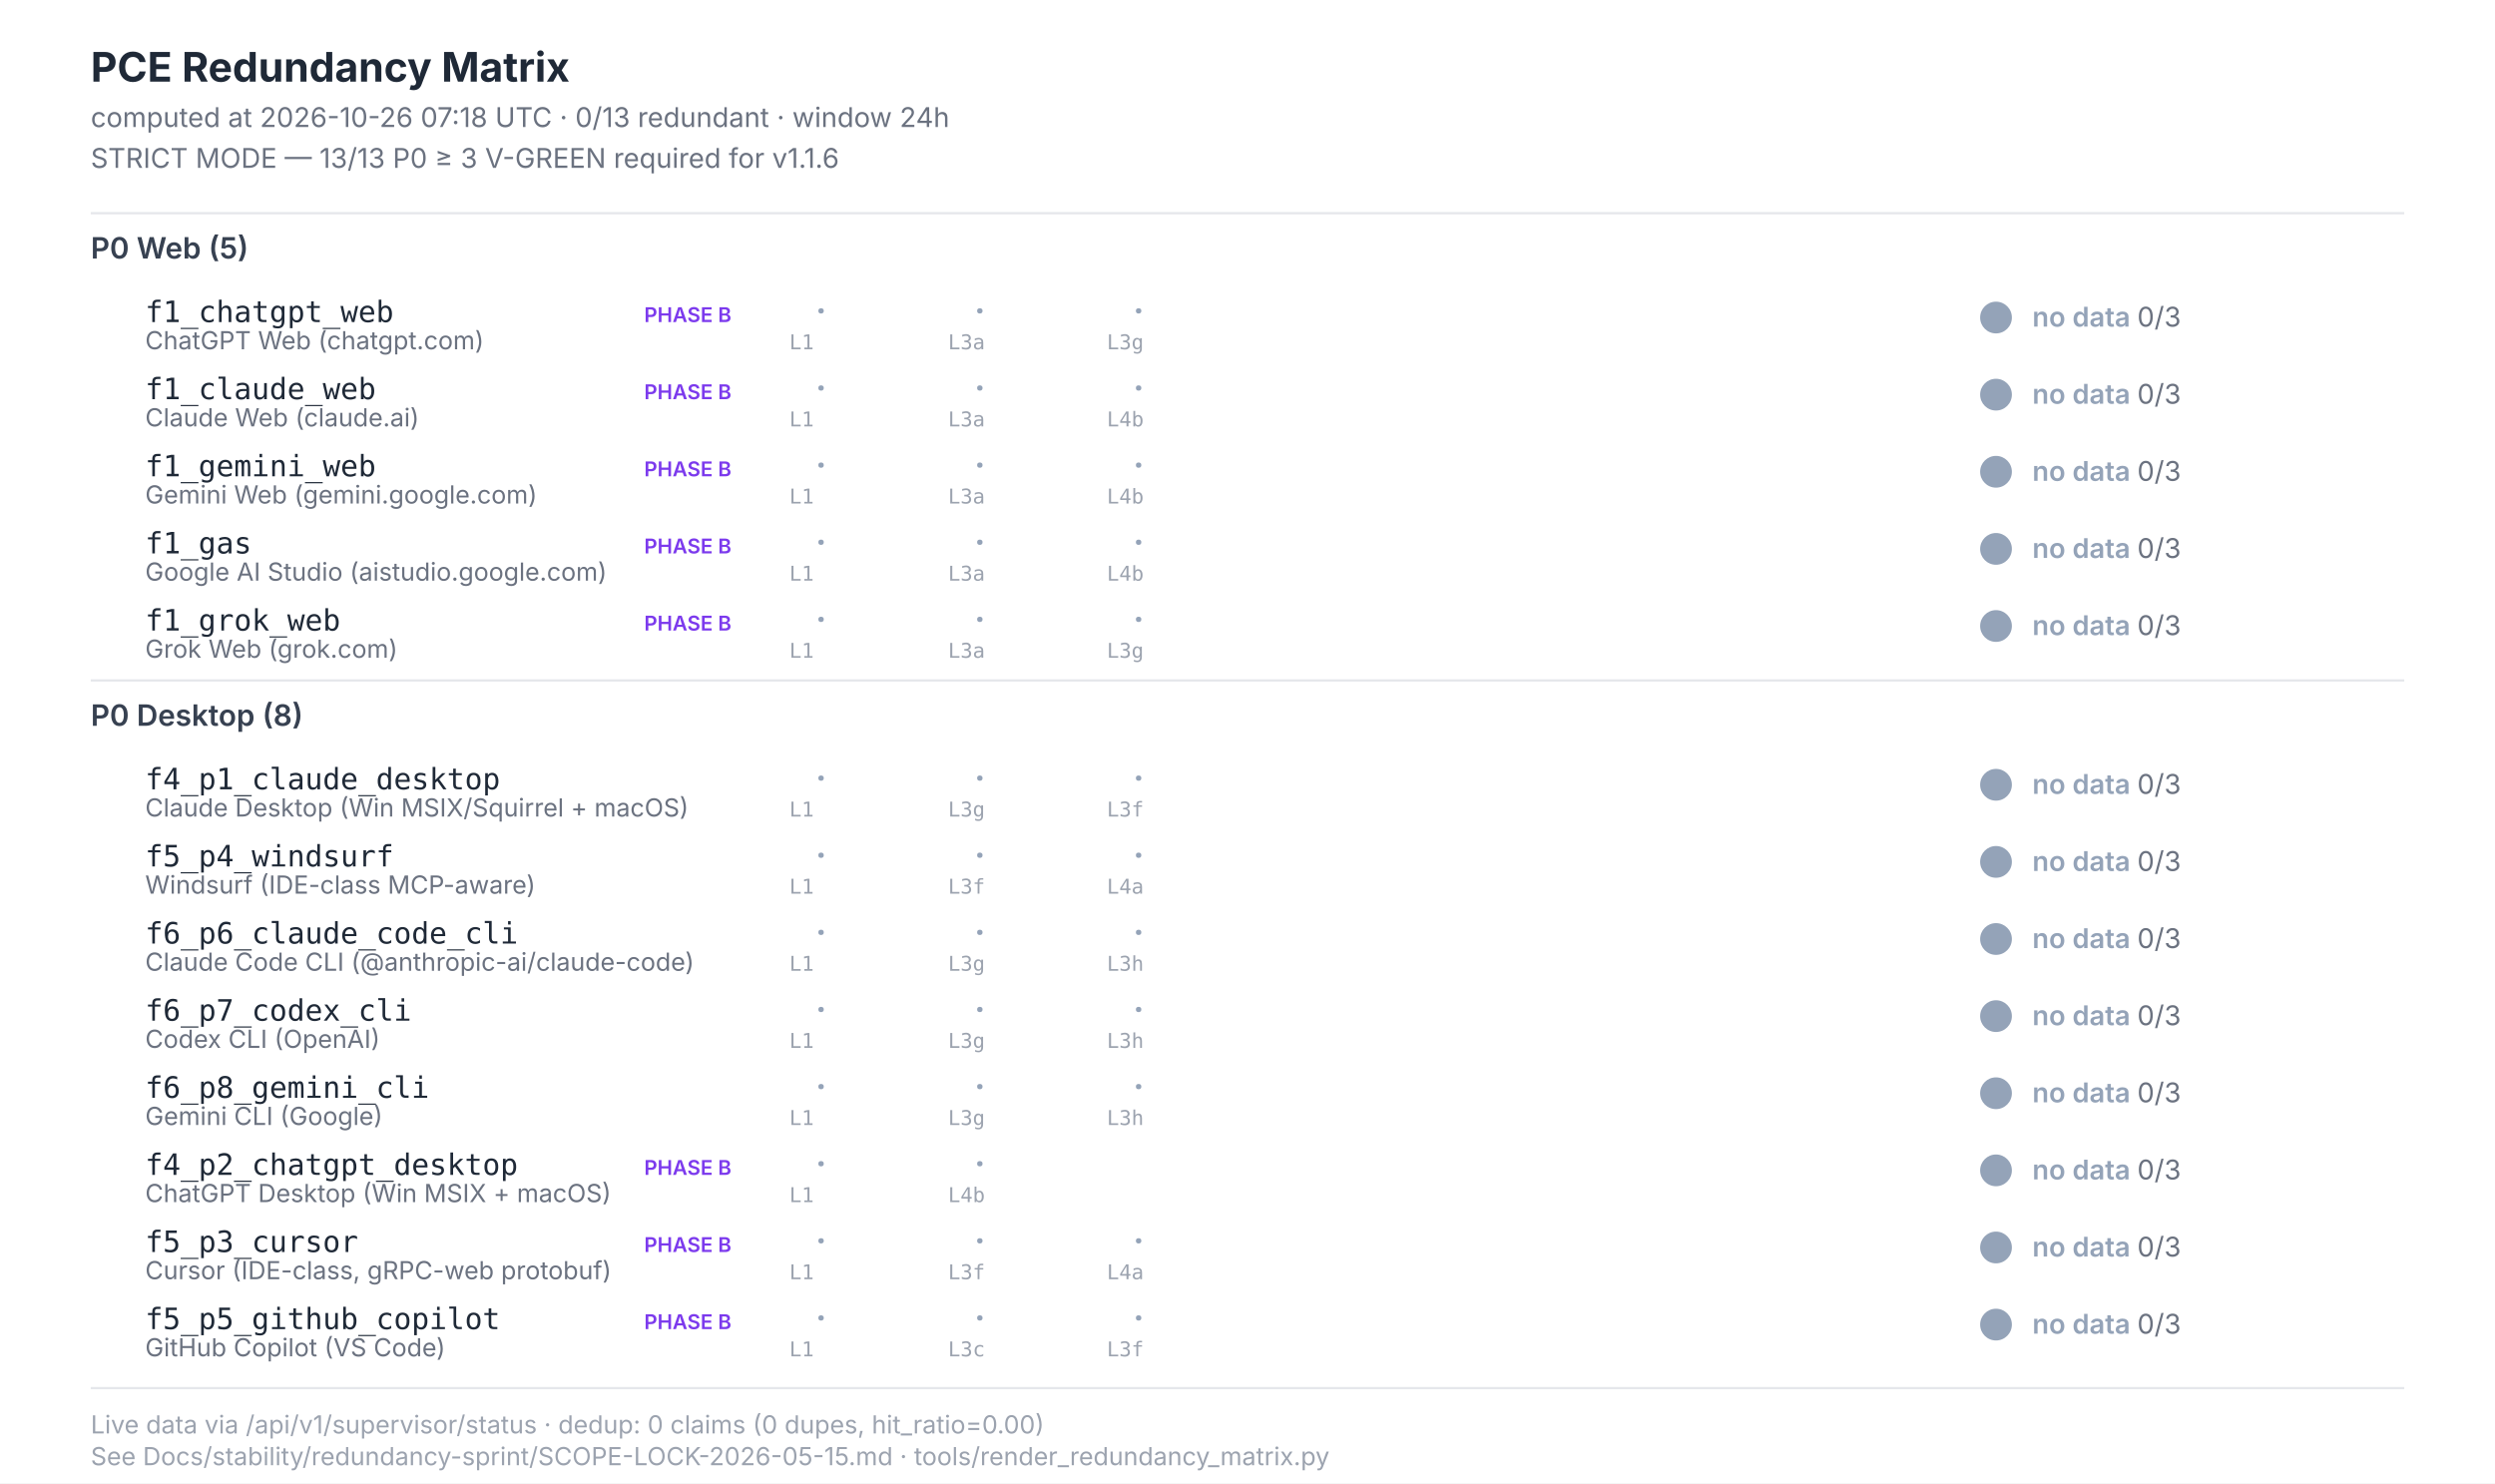
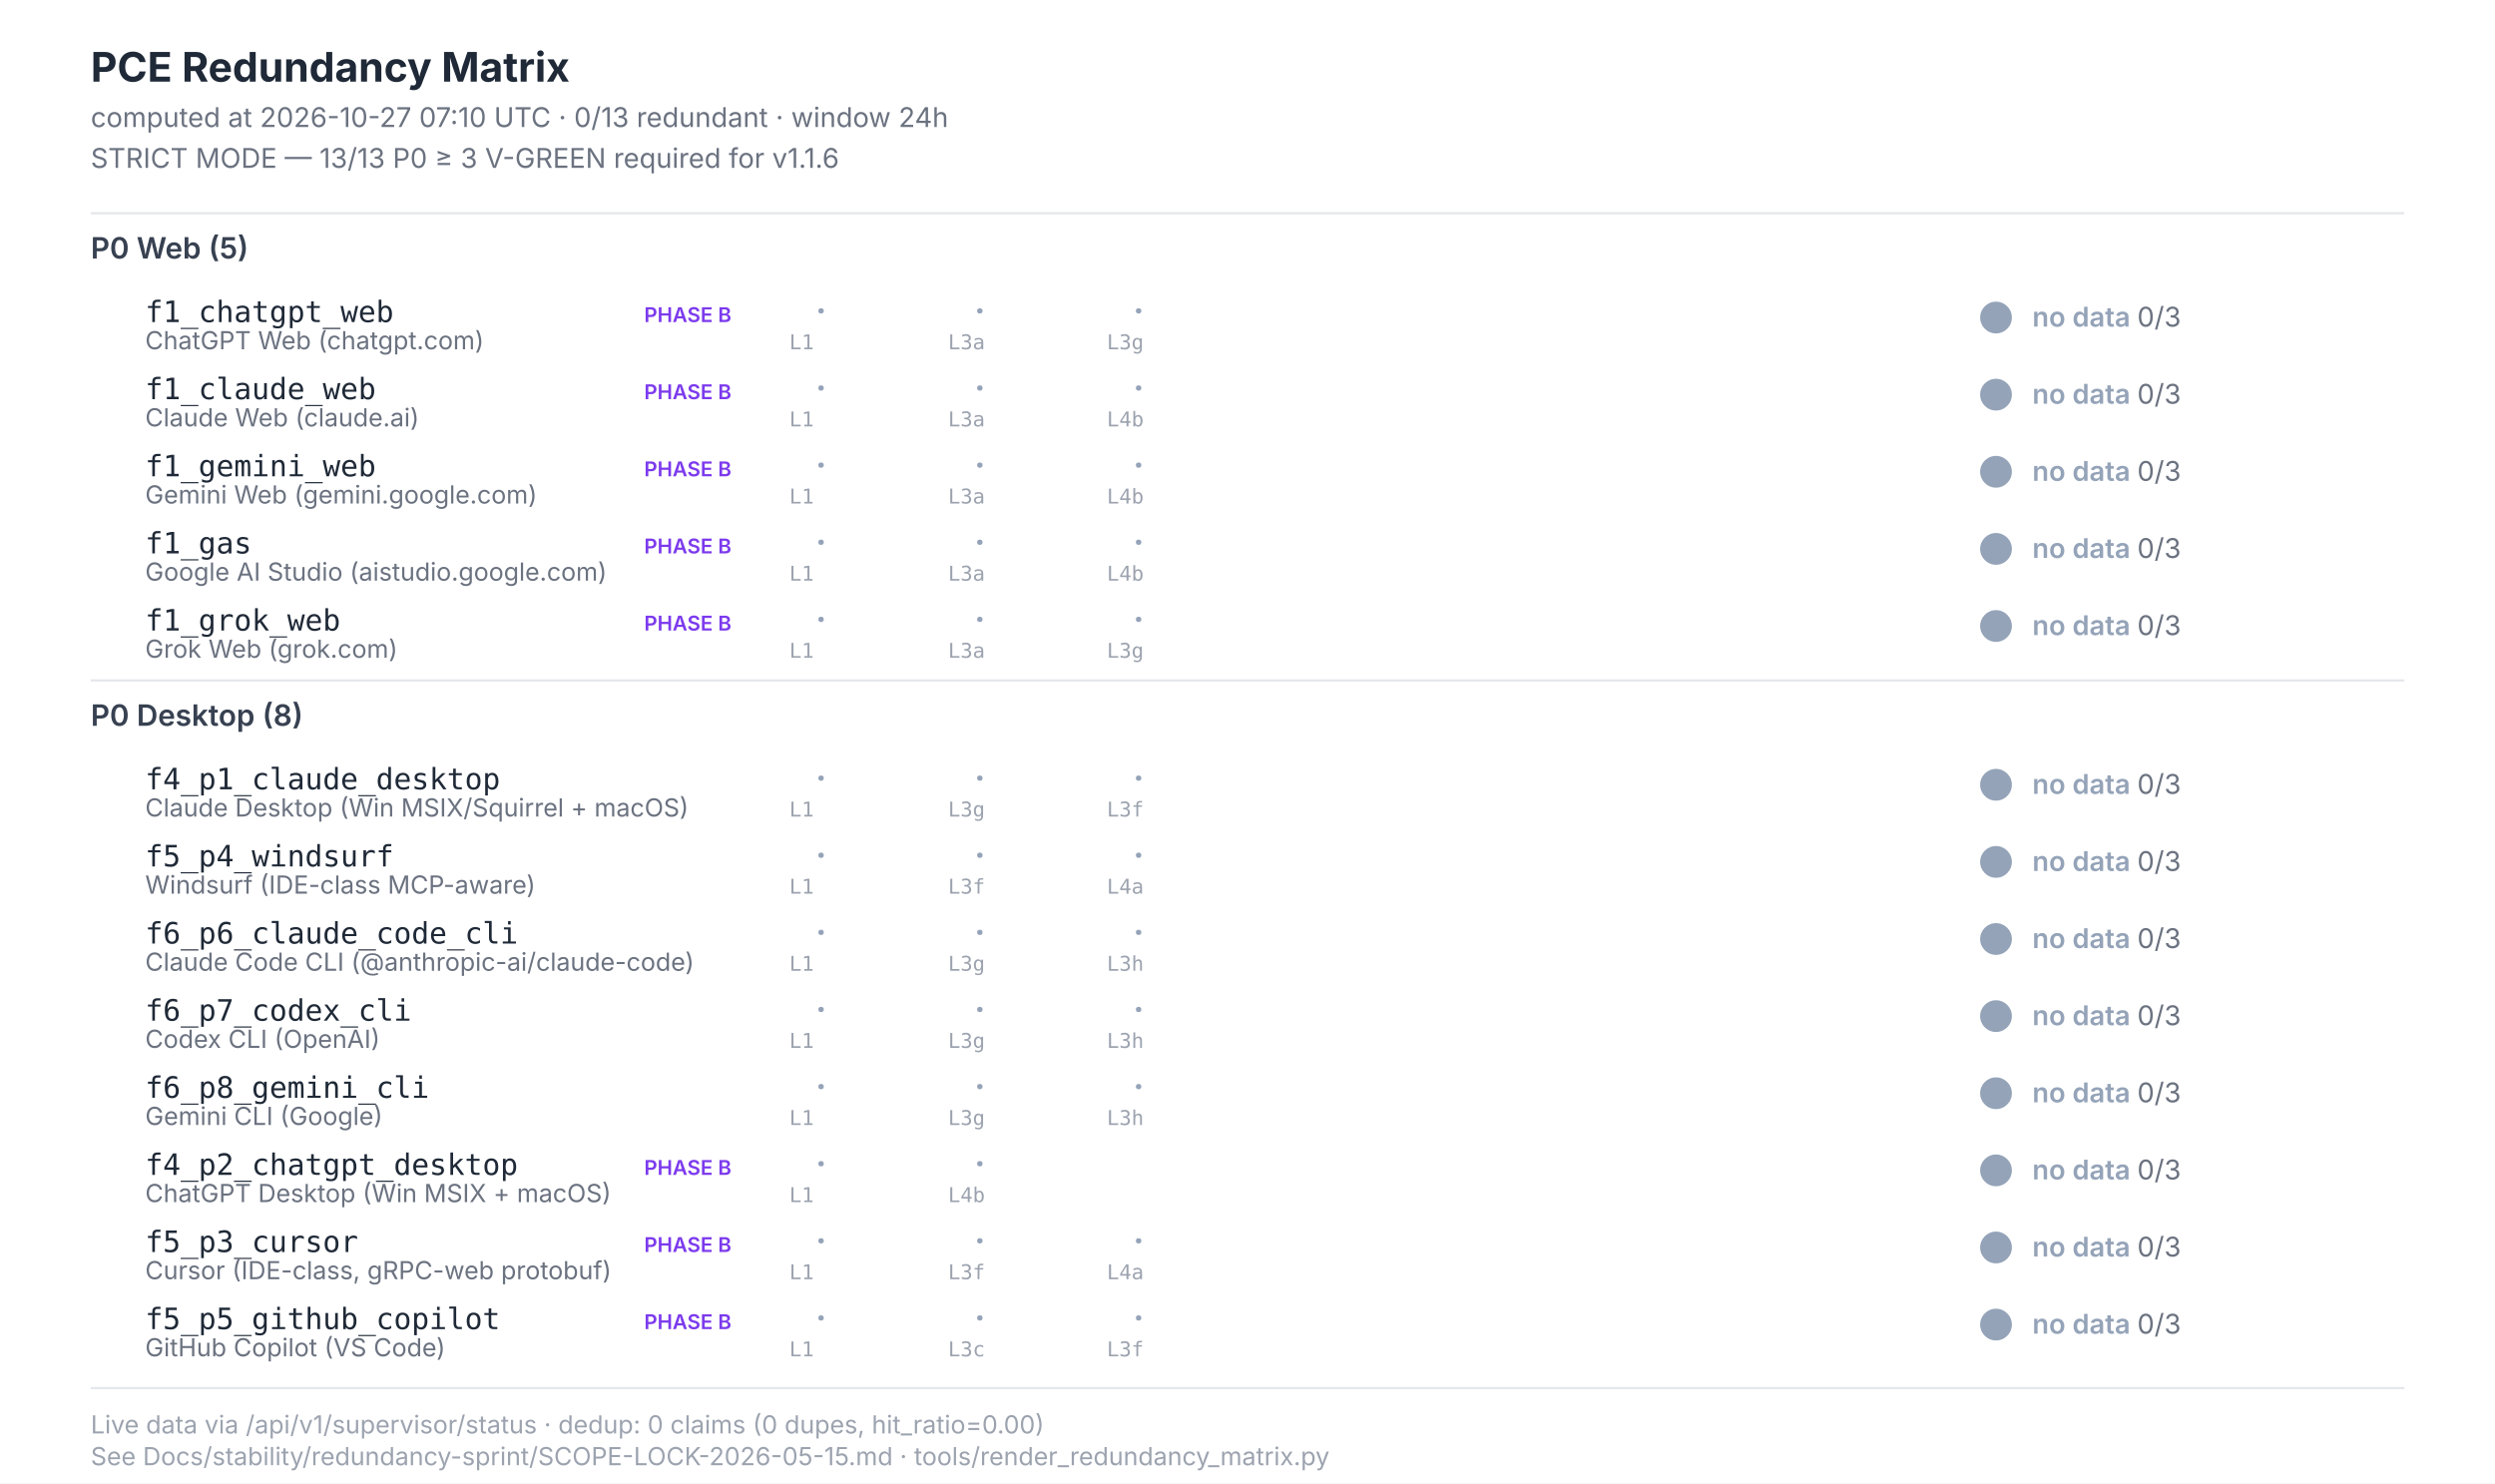
<svg xmlns="http://www.w3.org/2000/svg" width="1100" height="654" viewBox="0 0 1100 654" font-family="Inter, -apple-system, system-ui, sans-serif">
  <style>  .title{font-size:18px;font-weight:700;fill:#1f2937}  .subtitle{font-size:12px;fill:#6b7280}  .section{font-size:13px;font-weight:600;fill:#374151}  .scenario-id{font-size:13px;font-weight:500;fill:#1f2937;font-family:"JetBrains Mono",monospace}  .scenario-label{font-size:11px;fill:#6b7280}  .status-text{font-size:12px;font-weight:600}  .leg-glyph{font-size:14px;font-weight:700;font-family:"Segoe UI Symbol","Apple Color Emoji",sans-serif}  .leg-source{font-size:9px;fill:#9ca3af;font-family:"JetBrains Mono",monospace}  .footer{font-size:11px;fill:#9ca3af}  .phase-b{font-size:9px;font-weight:600;fill:#7c3aed}</style>
  <rect x="0" y="0" width="1100" height="654" fill="#ffffff" />
  <text class="title" x="40" y="36">PCE Redundancy Matrix</text>
-   <text class="subtitle" x="40" y="56">computed at 2026-10-26 07:18 UTC · 0/13 redundant · window 24h</text>
+   <text class="subtitle" x="40" y="56">computed at 2026-10-27 07:10 UTC · 0/13 redundant · window 24h</text>
  <text class="subtitle" x="40" y="74">STRICT MODE — 13/13 P0 ≥ 3 V-GREEN required for v1.1.6</text>
  <line x1="40" y1="94" x2="1060" y2="94" stroke="#e5e7eb" stroke-width="1" />
  <text class="section" x="40" y="114">P0 Web (5)</text>
  <text class="scenario-id" x="64" y="142">f1_chatgpt_web</text>
  <text class="scenario-label" x="64" y="154">ChatGPT Web (chatgpt.com)</text>
  <text class="phase-b" x="284" y="142">PHASE B</text>
  <text class="leg-glyph" x="360" y="142" fill="#94a3b8">·</text>
  <text class="leg-source" x="348" y="154">L1</text>
  <text class="leg-glyph" x="430" y="142" fill="#94a3b8">·</text>
  <text class="leg-source" x="418" y="154">L3a</text>
  <text class="leg-glyph" x="500" y="142" fill="#94a3b8">·</text>
  <text class="leg-source" x="488" y="154">L3g</text>
  <circle cx="880" cy="140" r="7" fill="#94a3b8" />
  <text class="status-text" x="896" y="144" fill="#94a3b8">no data <tspan fill="#6b7280" font-weight="400">0/3</tspan>
  </text>
  <text class="scenario-id" x="64" y="176">f1_claude_web</text>
  <text class="scenario-label" x="64" y="188">Claude Web (claude.ai)</text>
  <text class="phase-b" x="284" y="176">PHASE B</text>
  <text class="leg-glyph" x="360" y="176" fill="#94a3b8">·</text>
  <text class="leg-source" x="348" y="188">L1</text>
  <text class="leg-glyph" x="430" y="176" fill="#94a3b8">·</text>
  <text class="leg-source" x="418" y="188">L3a</text>
  <text class="leg-glyph" x="500" y="176" fill="#94a3b8">·</text>
  <text class="leg-source" x="488" y="188">L4b</text>
  <circle cx="880" cy="174" r="7" fill="#94a3b8" />
  <text class="status-text" x="896" y="178" fill="#94a3b8">no data <tspan fill="#6b7280" font-weight="400">0/3</tspan>
  </text>
  <text class="scenario-id" x="64" y="210">f1_gemini_web</text>
  <text class="scenario-label" x="64" y="222">Gemini Web (gemini.google.com)</text>
  <text class="phase-b" x="284" y="210">PHASE B</text>
  <text class="leg-glyph" x="360" y="210" fill="#94a3b8">·</text>
  <text class="leg-source" x="348" y="222">L1</text>
  <text class="leg-glyph" x="430" y="210" fill="#94a3b8">·</text>
  <text class="leg-source" x="418" y="222">L3a</text>
  <text class="leg-glyph" x="500" y="210" fill="#94a3b8">·</text>
  <text class="leg-source" x="488" y="222">L4b</text>
  <circle cx="880" cy="208" r="7" fill="#94a3b8" />
  <text class="status-text" x="896" y="212" fill="#94a3b8">no data <tspan fill="#6b7280" font-weight="400">0/3</tspan>
  </text>
  <text class="scenario-id" x="64" y="244">f1_gas</text>
  <text class="scenario-label" x="64" y="256">Google AI Studio (aistudio.google.com)</text>
  <text class="phase-b" x="284" y="244">PHASE B</text>
  <text class="leg-glyph" x="360" y="244" fill="#94a3b8">·</text>
  <text class="leg-source" x="348" y="256">L1</text>
  <text class="leg-glyph" x="430" y="244" fill="#94a3b8">·</text>
  <text class="leg-source" x="418" y="256">L3a</text>
  <text class="leg-glyph" x="500" y="244" fill="#94a3b8">·</text>
  <text class="leg-source" x="488" y="256">L4b</text>
  <circle cx="880" cy="242" r="7" fill="#94a3b8" />
  <text class="status-text" x="896" y="246" fill="#94a3b8">no data <tspan fill="#6b7280" font-weight="400">0/3</tspan>
  </text>
  <text class="scenario-id" x="64" y="278">f1_grok_web</text>
  <text class="scenario-label" x="64" y="290">Grok Web (grok.com)</text>
  <text class="phase-b" x="284" y="278">PHASE B</text>
  <text class="leg-glyph" x="360" y="278" fill="#94a3b8">·</text>
  <text class="leg-source" x="348" y="290">L1</text>
  <text class="leg-glyph" x="430" y="278" fill="#94a3b8">·</text>
  <text class="leg-source" x="418" y="290">L3a</text>
  <text class="leg-glyph" x="500" y="278" fill="#94a3b8">·</text>
  <text class="leg-source" x="488" y="290">L3g</text>
  <circle cx="880" cy="276" r="7" fill="#94a3b8" />
  <text class="status-text" x="896" y="280" fill="#94a3b8">no data <tspan fill="#6b7280" font-weight="400">0/3</tspan>
  </text>
  <line x1="40" y1="300" x2="1060" y2="300" stroke="#e5e7eb" stroke-width="1" />
  <text class="section" x="40" y="320">P0 Desktop (8)</text>
  <text class="scenario-id" x="64" y="348">f4_p1_claude_desktop</text>
  <text class="scenario-label" x="64" y="360">Claude Desktop (Win MSIX/Squirrel + macOS)</text>
  <text class="leg-glyph" x="360" y="348" fill="#94a3b8">·</text>
  <text class="leg-source" x="348" y="360">L1</text>
  <text class="leg-glyph" x="430" y="348" fill="#94a3b8">·</text>
  <text class="leg-source" x="418" y="360">L3g</text>
  <text class="leg-glyph" x="500" y="348" fill="#94a3b8">·</text>
  <text class="leg-source" x="488" y="360">L3f</text>
  <circle cx="880" cy="346" r="7" fill="#94a3b8" />
  <text class="status-text" x="896" y="350" fill="#94a3b8">no data <tspan fill="#6b7280" font-weight="400">0/3</tspan>
  </text>
  <text class="scenario-id" x="64" y="382">f5_p4_windsurf</text>
  <text class="scenario-label" x="64" y="394">Windsurf (IDE-class MCP-aware)</text>
  <text class="leg-glyph" x="360" y="382" fill="#94a3b8">·</text>
  <text class="leg-source" x="348" y="394">L1</text>
  <text class="leg-glyph" x="430" y="382" fill="#94a3b8">·</text>
  <text class="leg-source" x="418" y="394">L3f</text>
  <text class="leg-glyph" x="500" y="382" fill="#94a3b8">·</text>
  <text class="leg-source" x="488" y="394">L4a</text>
  <circle cx="880" cy="380" r="7" fill="#94a3b8" />
  <text class="status-text" x="896" y="384" fill="#94a3b8">no data <tspan fill="#6b7280" font-weight="400">0/3</tspan>
  </text>
  <text class="scenario-id" x="64" y="416">f6_p6_claude_code_cli</text>
  <text class="scenario-label" x="64" y="428">Claude Code CLI (@anthropic-ai/claude-code)</text>
  <text class="leg-glyph" x="360" y="416" fill="#94a3b8">·</text>
  <text class="leg-source" x="348" y="428">L1</text>
  <text class="leg-glyph" x="430" y="416" fill="#94a3b8">·</text>
  <text class="leg-source" x="418" y="428">L3g</text>
  <text class="leg-glyph" x="500" y="416" fill="#94a3b8">·</text>
  <text class="leg-source" x="488" y="428">L3h</text>
  <circle cx="880" cy="414" r="7" fill="#94a3b8" />
  <text class="status-text" x="896" y="418" fill="#94a3b8">no data <tspan fill="#6b7280" font-weight="400">0/3</tspan>
  </text>
  <text class="scenario-id" x="64" y="450">f6_p7_codex_cli</text>
  <text class="scenario-label" x="64" y="462">Codex CLI (OpenAI)</text>
  <text class="leg-glyph" x="360" y="450" fill="#94a3b8">·</text>
  <text class="leg-source" x="348" y="462">L1</text>
  <text class="leg-glyph" x="430" y="450" fill="#94a3b8">·</text>
  <text class="leg-source" x="418" y="462">L3g</text>
  <text class="leg-glyph" x="500" y="450" fill="#94a3b8">·</text>
  <text class="leg-source" x="488" y="462">L3h</text>
  <circle cx="880" cy="448" r="7" fill="#94a3b8" />
  <text class="status-text" x="896" y="452" fill="#94a3b8">no data <tspan fill="#6b7280" font-weight="400">0/3</tspan>
  </text>
  <text class="scenario-id" x="64" y="484">f6_p8_gemini_cli</text>
  <text class="scenario-label" x="64" y="496">Gemini CLI (Google)</text>
  <text class="leg-glyph" x="360" y="484" fill="#94a3b8">·</text>
  <text class="leg-source" x="348" y="496">L1</text>
  <text class="leg-glyph" x="430" y="484" fill="#94a3b8">·</text>
  <text class="leg-source" x="418" y="496">L3g</text>
  <text class="leg-glyph" x="500" y="484" fill="#94a3b8">·</text>
  <text class="leg-source" x="488" y="496">L3h</text>
  <circle cx="880" cy="482" r="7" fill="#94a3b8" />
  <text class="status-text" x="896" y="486" fill="#94a3b8">no data <tspan fill="#6b7280" font-weight="400">0/3</tspan>
  </text>
  <text class="scenario-id" x="64" y="518">f4_p2_chatgpt_desktop</text>
  <text class="scenario-label" x="64" y="530">ChatGPT Desktop (Win MSIX + macOS)</text>
  <text class="phase-b" x="284" y="518">PHASE B</text>
  <text class="leg-glyph" x="360" y="518" fill="#94a3b8">·</text>
  <text class="leg-source" x="348" y="530">L1</text>
  <text class="leg-glyph" x="430" y="518" fill="#94a3b8">·</text>
  <text class="leg-source" x="418" y="530">L4b</text>
  <circle cx="880" cy="516" r="7" fill="#94a3b8" />
  <text class="status-text" x="896" y="520" fill="#94a3b8">no data <tspan fill="#6b7280" font-weight="400">0/3</tspan>
  </text>
  <text class="scenario-id" x="64" y="552">f5_p3_cursor</text>
  <text class="scenario-label" x="64" y="564">Cursor (IDE-class, gRPC-web protobuf)</text>
  <text class="phase-b" x="284" y="552">PHASE B</text>
  <text class="leg-glyph" x="360" y="552" fill="#94a3b8">·</text>
  <text class="leg-source" x="348" y="564">L1</text>
  <text class="leg-glyph" x="430" y="552" fill="#94a3b8">·</text>
  <text class="leg-source" x="418" y="564">L3f</text>
  <text class="leg-glyph" x="500" y="552" fill="#94a3b8">·</text>
  <text class="leg-source" x="488" y="564">L4a</text>
  <circle cx="880" cy="550" r="7" fill="#94a3b8" />
  <text class="status-text" x="896" y="554" fill="#94a3b8">no data <tspan fill="#6b7280" font-weight="400">0/3</tspan>
  </text>
  <text class="scenario-id" x="64" y="586">f5_p5_github_copilot</text>
  <text class="scenario-label" x="64" y="598">GitHub Copilot (VS Code)</text>
  <text class="phase-b" x="284" y="586">PHASE B</text>
  <text class="leg-glyph" x="360" y="586" fill="#94a3b8">·</text>
  <text class="leg-source" x="348" y="598">L1</text>
  <text class="leg-glyph" x="430" y="586" fill="#94a3b8">·</text>
  <text class="leg-source" x="418" y="598">L3c</text>
  <text class="leg-glyph" x="500" y="586" fill="#94a3b8">·</text>
  <text class="leg-source" x="488" y="598">L3f</text>
  <circle cx="880" cy="584" r="7" fill="#94a3b8" />
  <text class="status-text" x="896" y="588" fill="#94a3b8">no data <tspan fill="#6b7280" font-weight="400">0/3</tspan>
  </text>
  <line x1="40" y1="612" x2="1060" y2="612" stroke="#e5e7eb" stroke-width="1" />
  <text class="footer" x="40" y="632">Live data via /api/v1/supervisor/status · dedup: 0 claims (0 dupes, hit_ratio=0.00)</text>
  <text class="footer" x="40" y="646">See Docs/stability/redundancy-sprint/SCOPE-LOCK-2026-05-15.md · tools/render_redundancy_matrix.py</text>
</svg>
